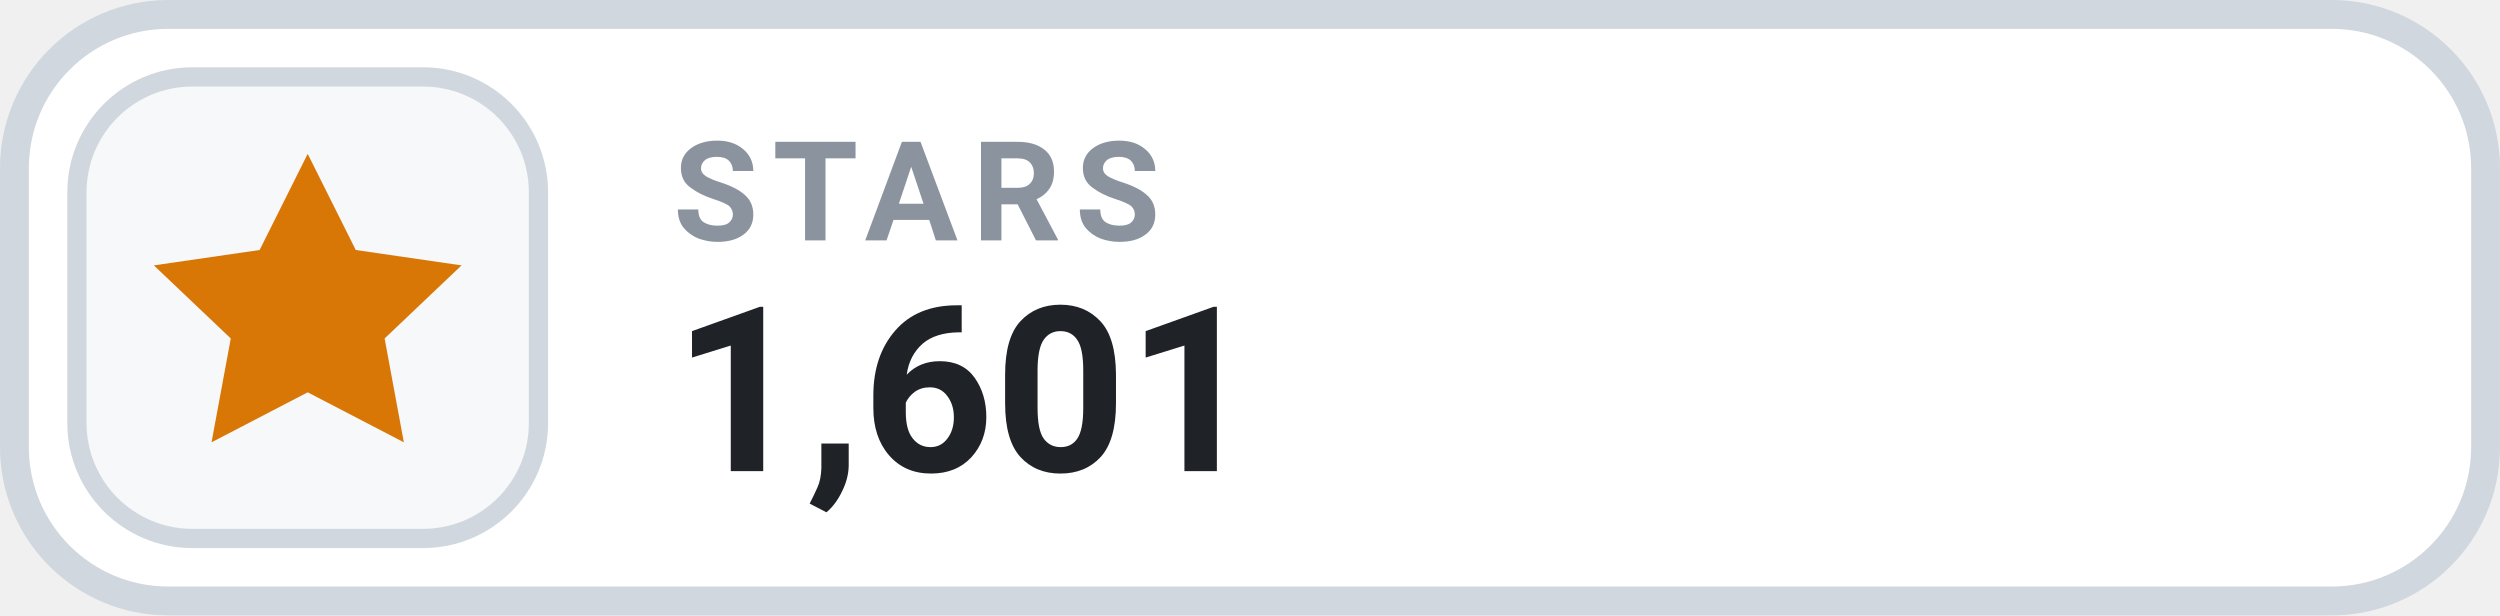
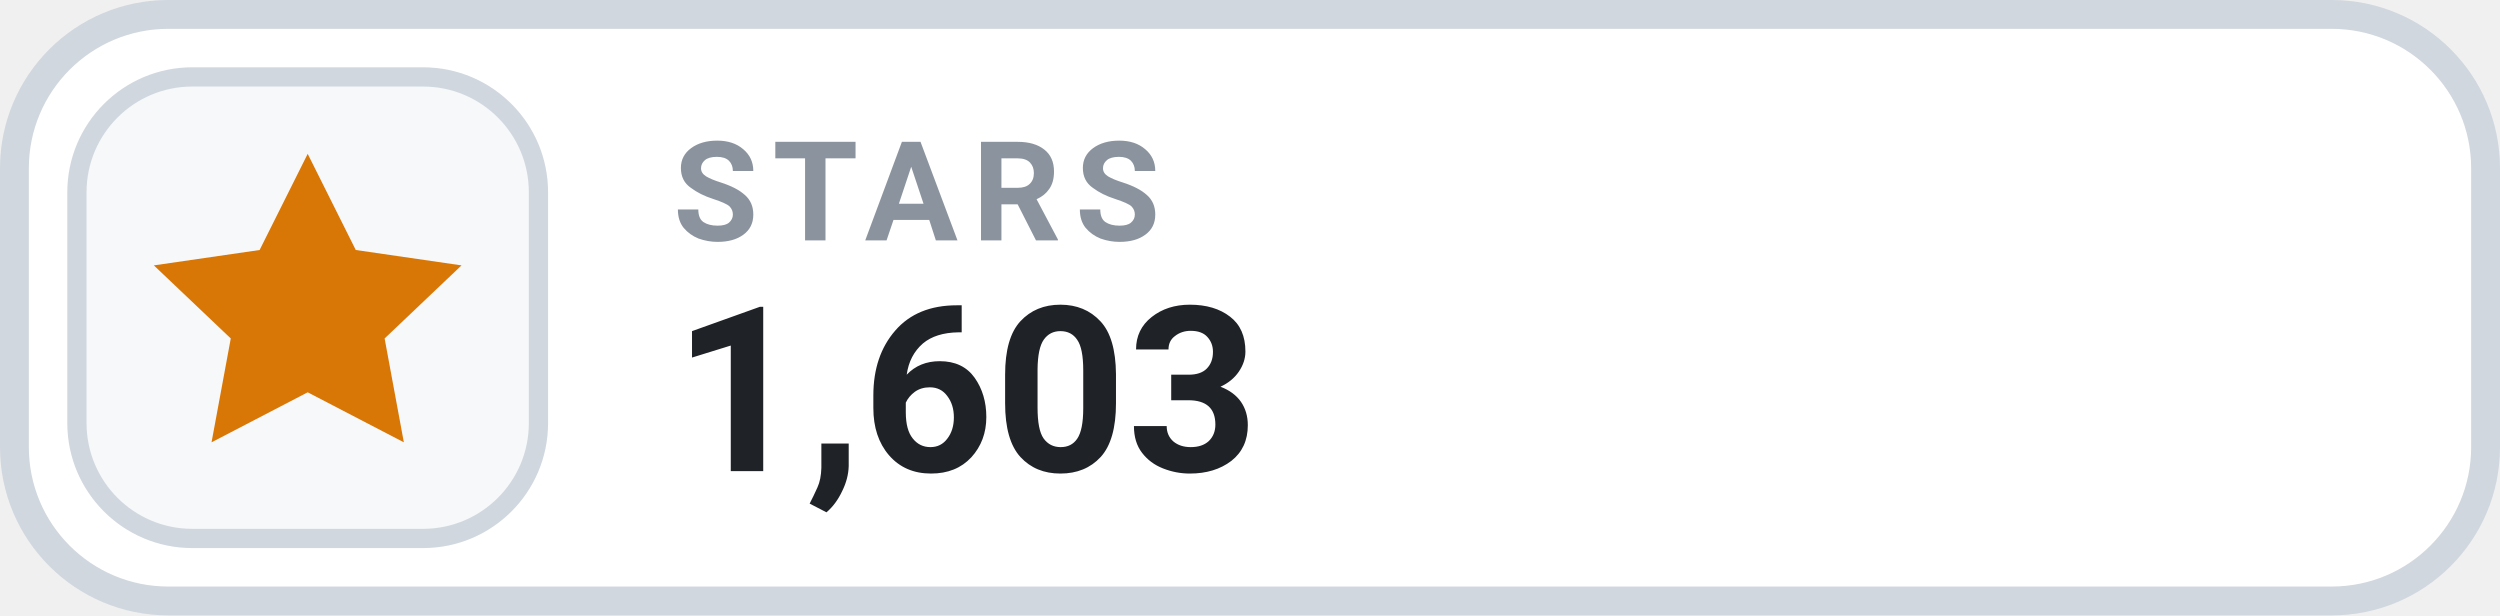
- <svg xmlns="http://www.w3.org/2000/svg" width="130" height="32" viewBox="0 0 130 32" role="img" aria-label="STARS 1,601">
+ <svg xmlns="http://www.w3.org/2000/svg" width="130" height="32" viewBox="0 0 130 32" role="img" aria-label="STARS 1,603">
  <rect x=".75" y=".75" width="128.5" height="30.5" rx="8" fill="#FFFFFF" stroke="#D0D7DE" stroke-width="1.5" />
  <rect x="4" y="4" width="24" height="24" rx="6" fill="#F6F8FA" stroke="#D0D7DE" stroke-width="1" />
  <g transform="translate(16 16)" style="color:#D97706;">
    <path d="M0 -8 l2.5 5 5.5 .8 -4 3.8 1 5.4 -5 -2.6 -5 2.6 1 -5.4 -4 -3.8 5.5 -.8 Z" fill="currentColor" />
  </g>
  <text x="35" y="12.5" fill="#8B949E" font-family="-apple-system,BlinkMacSystemFont,'Segoe UI',Roboto,Helvetica,Arial,sans-serif" font-size="7.2" font-weight="700" letter-spacing=".75">STARS</text>
-   <text x="35" y="24.5" fill="#1F2328" font-family="-apple-system,BlinkMacSystemFont,'Segoe UI',Roboto,Helvetica,Arial,sans-serif" font-size="12" font-weight="700">1,601</text>
+   <text x="35" y="24.5" fill="#1F2328" font-family="-apple-system,BlinkMacSystemFont,'Segoe UI',Roboto,Helvetica,Arial,sans-serif" font-size="12" font-weight="700">1,603</text>
</svg>
